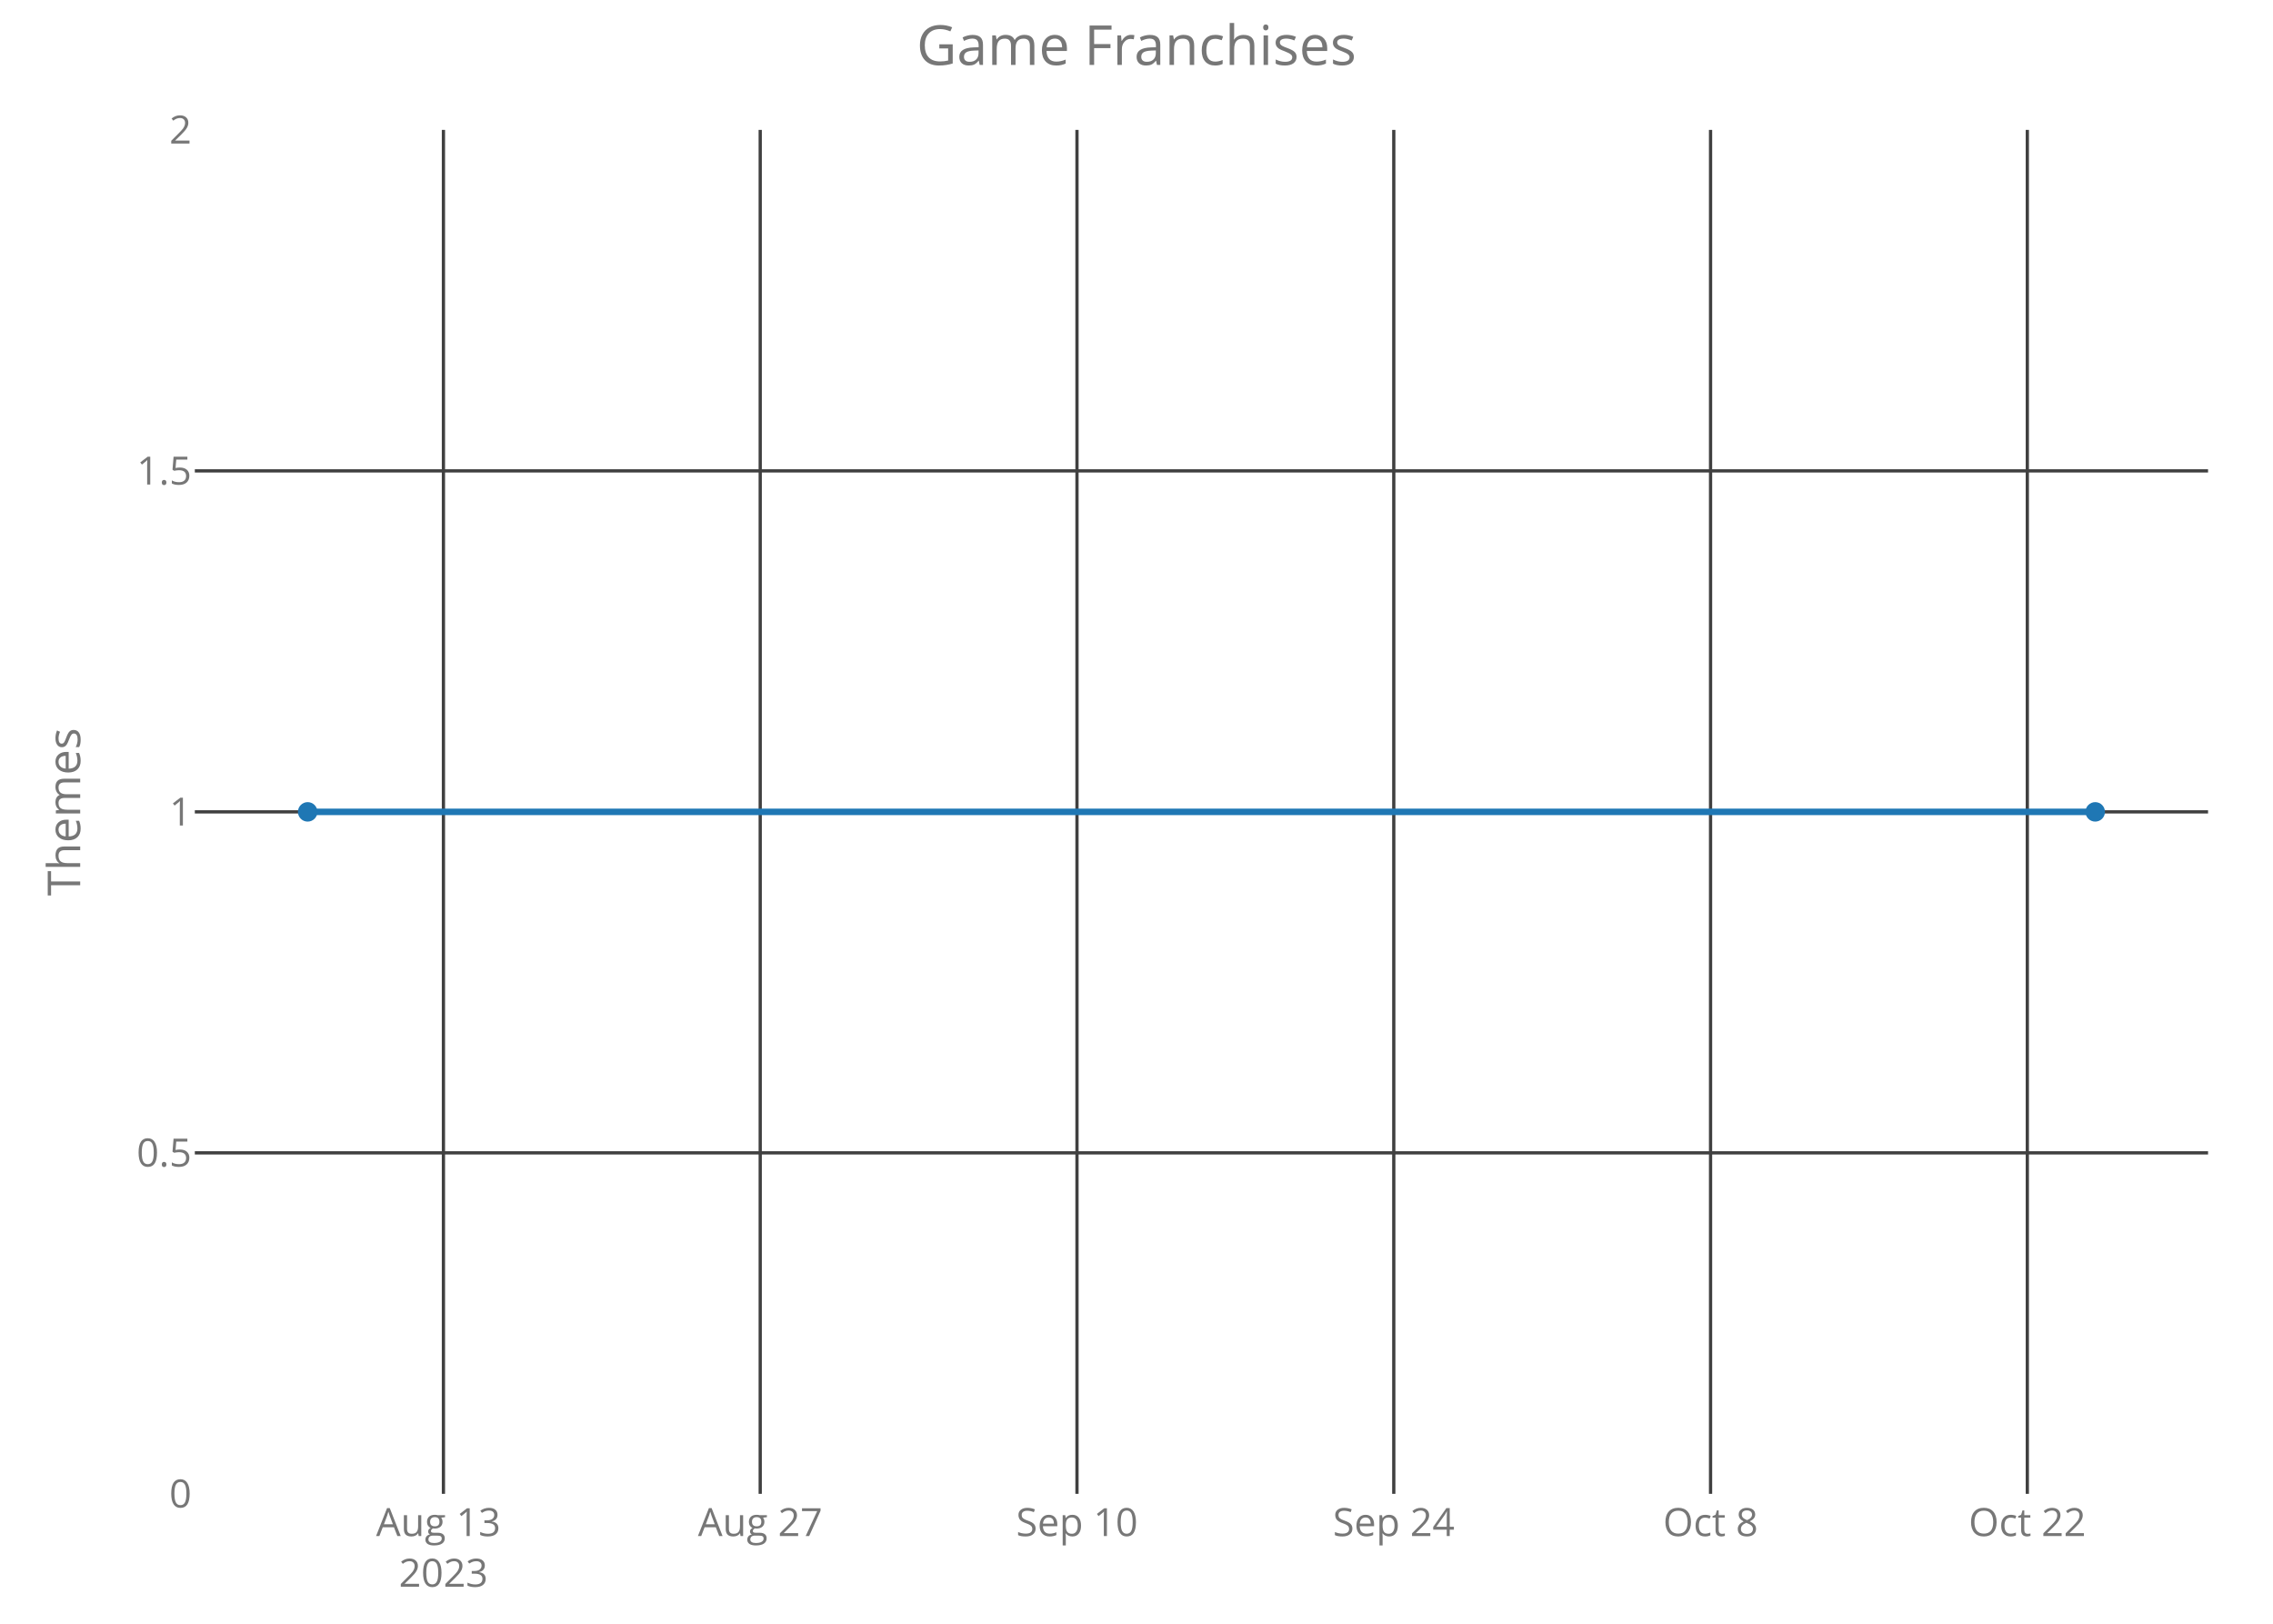
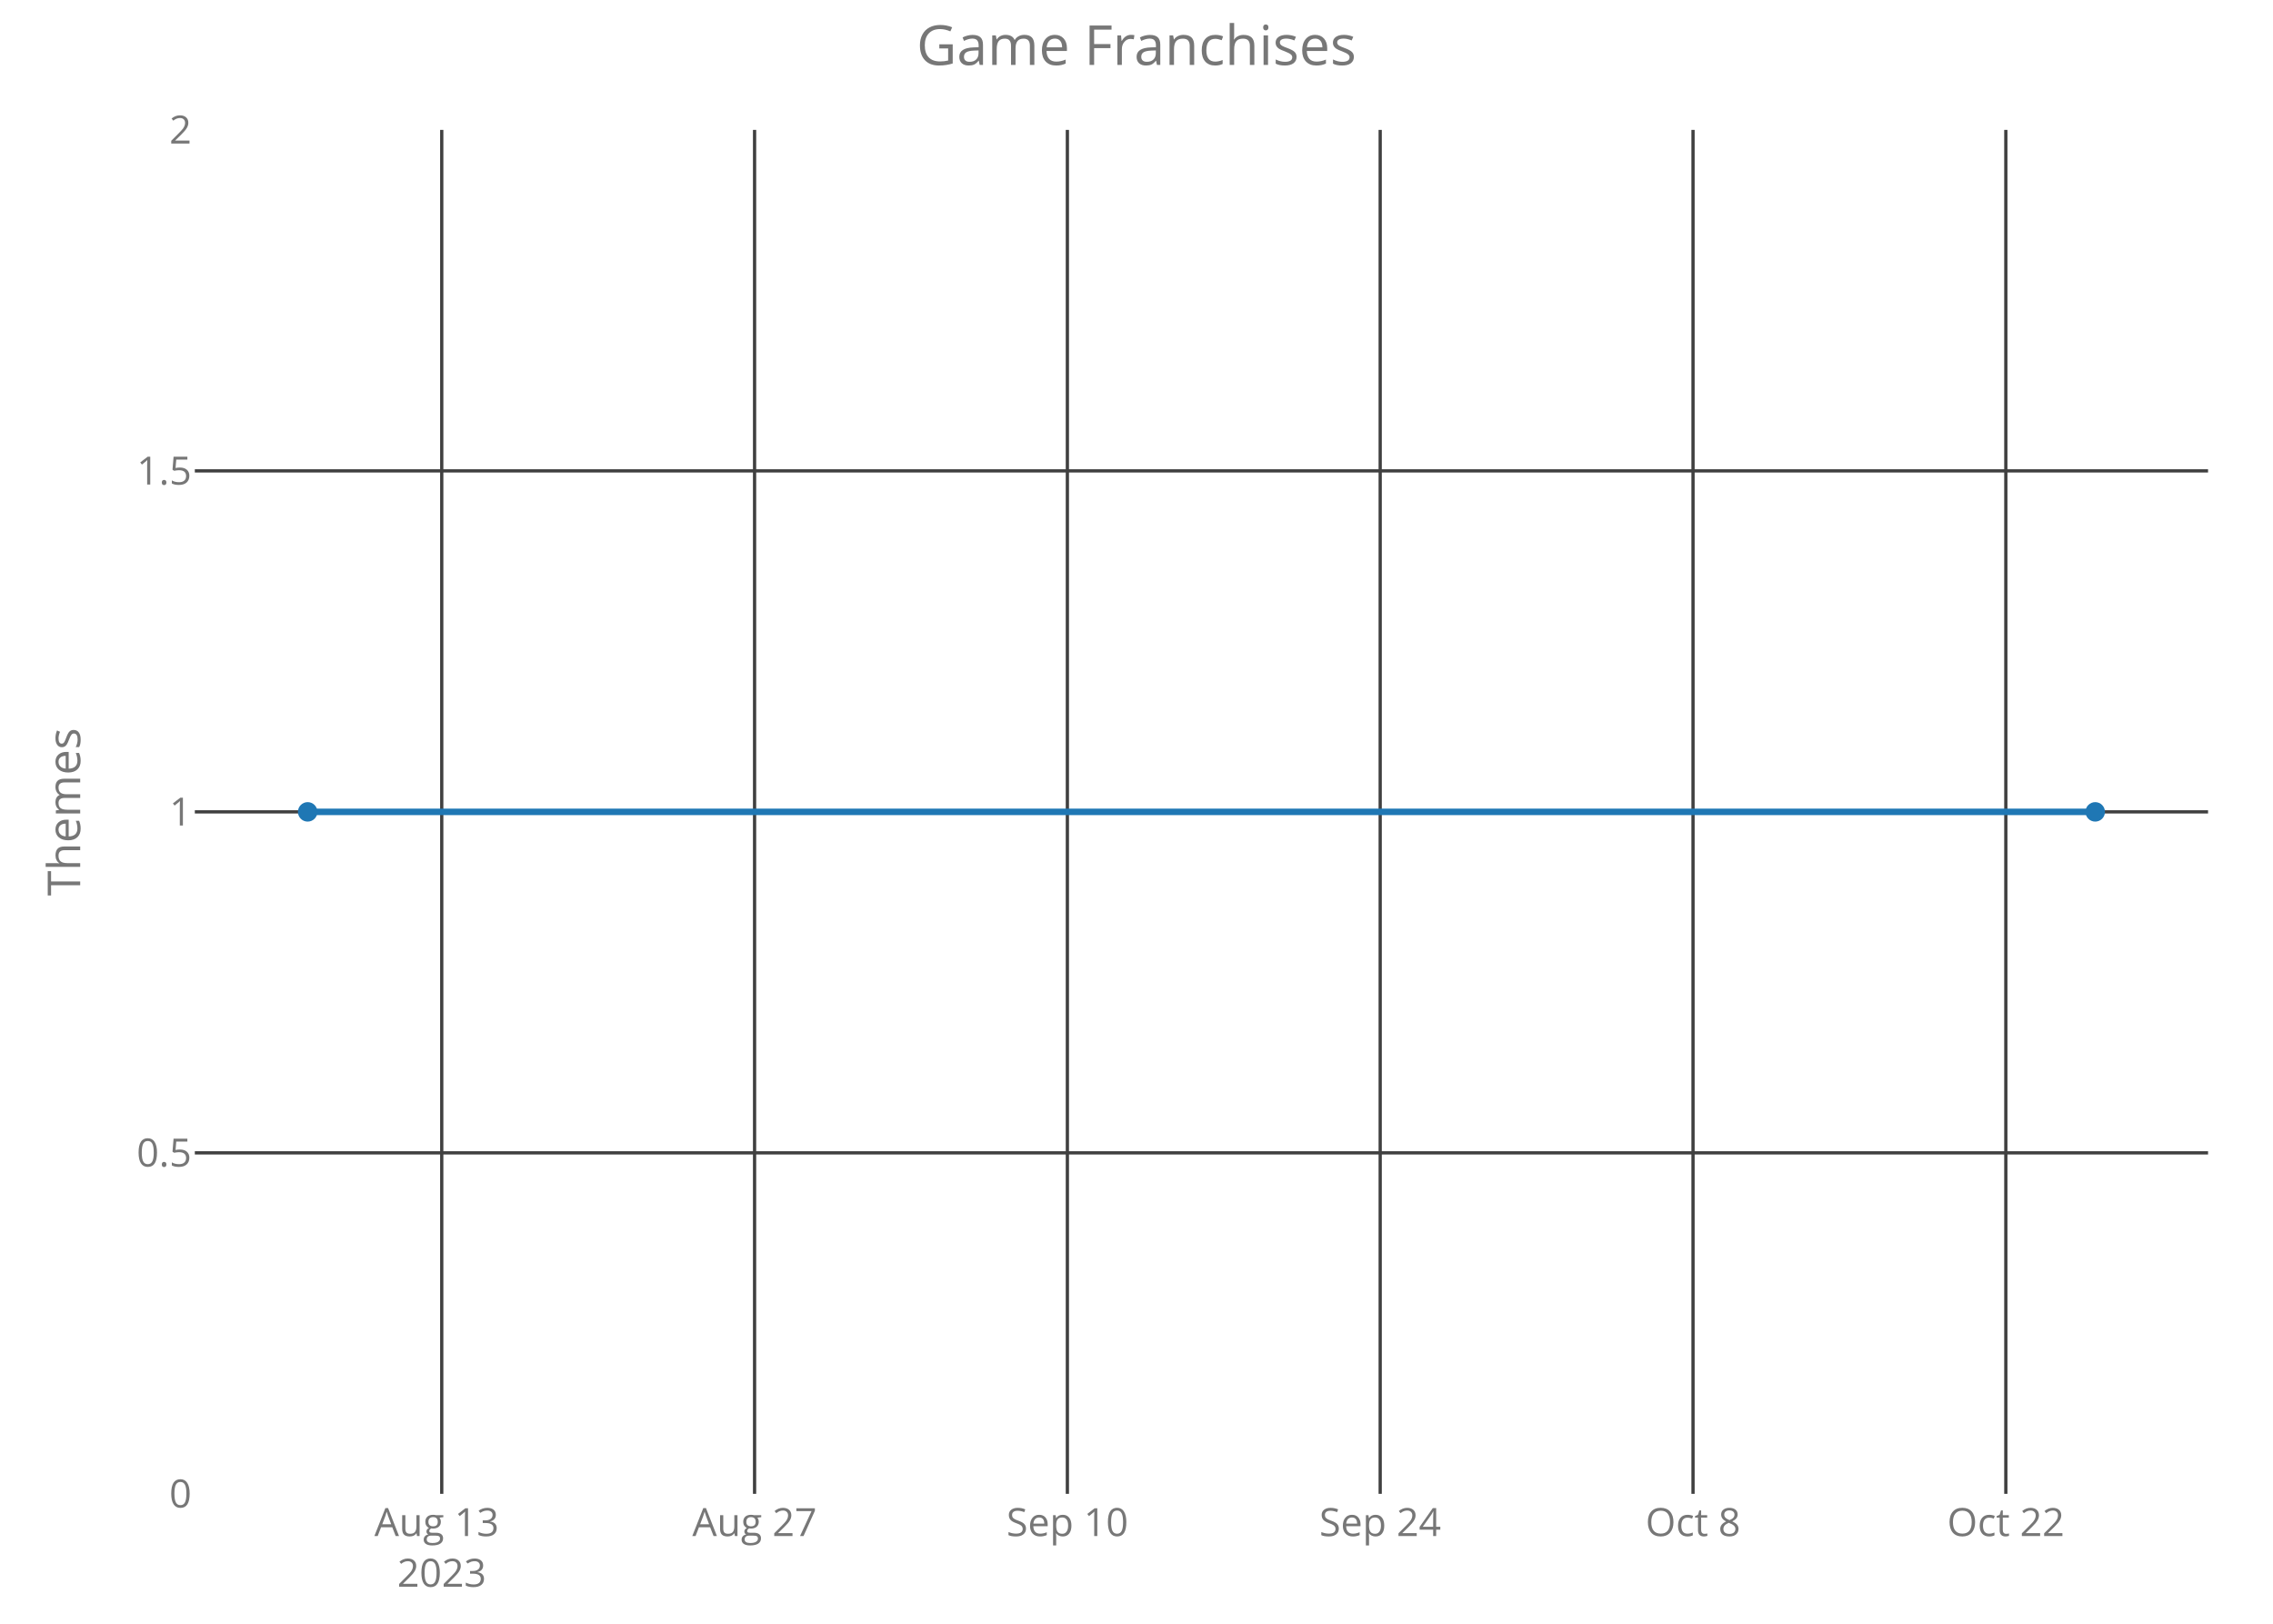
<svg xmlns="http://www.w3.org/2000/svg" class="main-svg" width="700" height="500" style="" viewBox="0 0 700 500">
  <rect x="0" y="0" width="700" height="500" style="fill: rgb(0, 0, 0); fill-opacity: 0;" />
-   <defs id="defs-aec15d">
+   <defs id="defs-bdff46">
    <g class="clips">
-       <clipPath id="clipaec15dxyplot" class="plotclip">
+       <clipPath id="clipbdff46xyplot" class="plotclip">
        <rect width="620" height="420" />
      </clipPath>
-       <clipPath class="axesclip" id="clipaec15dx">
+       <clipPath class="axesclip" id="clipbdff46x">
        <rect x="60" y="0" width="620" height="500" />
      </clipPath>
-       <clipPath class="axesclip" id="clipaec15dy">
+       <clipPath class="axesclip" id="clipbdff46y">
        <rect x="0" y="40" width="700" height="420" />
      </clipPath>
-       <clipPath class="axesclip" id="clipaec15dxy">
+       <clipPath class="axesclip" id="clipbdff46xy">
        <rect x="60" y="40" width="620" height="420" />
      </clipPath>
    </g>
    <g class="gradients" />
  </defs>
  <g class="bglayer">
    <rect class="bg" x="60" y="40" width="620" height="420" style="fill: rgb(0, 0, 0); fill-opacity: 0; stroke-width: 0;" />
  </g>
  <g class="layer-below">
    <g class="imagelayer" />
    <g class="shapelayer" />
  </g>
  <g class="cartesianlayer">
    <g class="subplot xy">
      <g class="layer-subplot">
        <g class="shapelayer" />
        <g class="imagelayer" />
      </g>
      <g class="gridlayer">
        <g class="x">
-           <path class="xgrid crisp" transform="translate(136.56,0)" d="M0,40v420" style="stroke: rgb(64, 64, 64); stroke-opacity: 1; stroke-width: 1px;" />
-           <path class="xgrid crisp" transform="translate(234.12,0)" d="M0,40v420" style="stroke: rgb(64, 64, 64); stroke-opacity: 1; stroke-width: 1px;" />
-           <path class="xgrid crisp" transform="translate(331.67,0)" d="M0,40v420" style="stroke: rgb(64, 64, 64); stroke-opacity: 1; stroke-width: 1px;" />
-           <path class="xgrid crisp" transform="translate(429.23,0)" d="M0,40v420" style="stroke: rgb(64, 64, 64); stroke-opacity: 1; stroke-width: 1px;" />
-           <path class="xgrid crisp" transform="translate(526.79,0)" d="M0,40v420" style="stroke: rgb(64, 64, 64); stroke-opacity: 1; stroke-width: 1px;" />
-           <path class="xgrid crisp" transform="translate(624.34,0)" d="M0,40v420" style="stroke: rgb(64, 64, 64); stroke-opacity: 1; stroke-width: 1px;" />
+           <path class="xgrid crisp" transform="translate(136.04,0)" d="M0,40v420" style="stroke: rgb(64, 64, 64); stroke-opacity: 1; stroke-width: 1px;" />
+           <path class="xgrid crisp" transform="translate(232.38,0)" d="M0,40v420" style="stroke: rgb(64, 64, 64); stroke-opacity: 1; stroke-width: 1px;" />
+           <path class="xgrid crisp" transform="translate(328.71,0)" d="M0,40v420" style="stroke: rgb(64, 64, 64); stroke-opacity: 1; stroke-width: 1px;" />
+           <path class="xgrid crisp" transform="translate(425.05,0)" d="M0,40v420" style="stroke: rgb(64, 64, 64); stroke-opacity: 1; stroke-width: 1px;" />
+           <path class="xgrid crisp" transform="translate(521.39,0)" d="M0,40v420" style="stroke: rgb(64, 64, 64); stroke-opacity: 1; stroke-width: 1px;" />
+           <path class="xgrid crisp" transform="translate(617.72,0)" d="M0,40v420" style="stroke: rgb(64, 64, 64); stroke-opacity: 1; stroke-width: 1px;" />
        </g>
        <g class="y">
          <path class="ygrid crisp" transform="translate(0,355)" d="M60,0h620" style="stroke: rgb(64, 64, 64); stroke-opacity: 1; stroke-width: 1px;" />
          <path class="ygrid crisp" transform="translate(0,250)" d="M60,0h620" style="stroke: rgb(64, 64, 64); stroke-opacity: 1; stroke-width: 1px;" />
          <path class="ygrid crisp" transform="translate(0,145)" d="M60,0h620" style="stroke: rgb(64, 64, 64); stroke-opacity: 1; stroke-width: 1px;" />
        </g>
      </g>
      <g class="zerolinelayer" />
      <path class="xlines-below crisp" d="M0,0" style="fill: none;" />
      <path class="ylines-below crisp" d="M0,0" style="fill: none;" />
      <g class="overlines-below" />
      <g class="xaxislayer-below">
        <g class="xtick">
-           <text text-anchor="middle" x="0" y="473" transform="translate(136.56,0)" style="font-family: 'Open Sans'; font-size: 12px; fill: rgb(119, 119, 119); fill-opacity: 1; white-space: pre;">
+           <text text-anchor="middle" x="0" y="473" transform="translate(136.04,0)" style="font-family: 'Open Sans'; font-size: 12px; fill: rgb(119, 119, 119); fill-opacity: 1; white-space: pre;">
            <tspan class="line" dy="0em" x="0" y="473">Aug 13</tspan>
            <tspan class="line" dy="1.3em" x="0" y="473">2023</tspan>
          </text>
        </g>
        <g class="xtick">
-           <text text-anchor="middle" x="0" y="473" transform="translate(234.12,0)" style="font-family: 'Open Sans'; font-size: 12px; fill: rgb(119, 119, 119); fill-opacity: 1; white-space: pre;">Aug 27</text>
+           <text text-anchor="middle" x="0" y="473" transform="translate(232.38,0)" style="font-family: 'Open Sans'; font-size: 12px; fill: rgb(119, 119, 119); fill-opacity: 1; white-space: pre;">Aug 27</text>
        </g>
        <g class="xtick">
-           <text text-anchor="middle" x="0" y="473" transform="translate(331.67,0)" style="font-family: 'Open Sans'; font-size: 12px; fill: rgb(119, 119, 119); fill-opacity: 1; white-space: pre;">Sep 10</text>
+           <text text-anchor="middle" x="0" y="473" transform="translate(328.71,0)" style="font-family: 'Open Sans'; font-size: 12px; fill: rgb(119, 119, 119); fill-opacity: 1; white-space: pre;">Sep 10</text>
        </g>
        <g class="xtick">
-           <text text-anchor="middle" x="0" y="473" transform="translate(429.23,0)" style="font-family: 'Open Sans'; font-size: 12px; fill: rgb(119, 119, 119); fill-opacity: 1; white-space: pre;">Sep 24</text>
+           <text text-anchor="middle" x="0" y="473" transform="translate(425.05,0)" style="font-family: 'Open Sans'; font-size: 12px; fill: rgb(119, 119, 119); fill-opacity: 1; white-space: pre;">Sep 24</text>
        </g>
        <g class="xtick">
-           <text text-anchor="middle" x="0" y="473" transform="translate(526.79,0)" style="font-family: 'Open Sans'; font-size: 12px; fill: rgb(119, 119, 119); fill-opacity: 1; white-space: pre;">Oct 8</text>
+           <text text-anchor="middle" x="0" y="473" transform="translate(521.39,0)" style="font-family: 'Open Sans'; font-size: 12px; fill: rgb(119, 119, 119); fill-opacity: 1; white-space: pre;">Oct 8</text>
        </g>
        <g class="xtick">
-           <text text-anchor="middle" x="0" y="473" transform="translate(624.34,0)" style="font-family: 'Open Sans'; font-size: 12px; fill: rgb(119, 119, 119); fill-opacity: 1; white-space: pre;">Oct 22</text>
+           <text text-anchor="middle" x="0" y="473" transform="translate(617.72,0)" style="font-family: 'Open Sans'; font-size: 12px; fill: rgb(119, 119, 119); fill-opacity: 1; white-space: pre;">Oct 22</text>
        </g>
      </g>
      <g class="yaxislayer-below">
        <g class="ytick">
          <text text-anchor="end" x="59" y="4.2" transform="translate(0,460)" style="font-family: 'Open Sans'; font-size: 12px; fill: rgb(119, 119, 119); fill-opacity: 1; white-space: pre;">0</text>
        </g>
        <g class="ytick">
          <text text-anchor="end" x="59" y="4.2" transform="translate(0,355)" style="font-family: 'Open Sans'; font-size: 12px; fill: rgb(119, 119, 119); fill-opacity: 1; white-space: pre;">0.5</text>
        </g>
        <g class="ytick">
          <text text-anchor="end" x="59" y="4.2" transform="translate(0,250)" style="font-family: 'Open Sans'; font-size: 12px; fill: rgb(119, 119, 119); fill-opacity: 1; white-space: pre;">1</text>
        </g>
        <g class="ytick">
          <text text-anchor="end" x="59" y="4.2" transform="translate(0,145)" style="font-family: 'Open Sans'; font-size: 12px; fill: rgb(119, 119, 119); fill-opacity: 1; white-space: pre;">1.5</text>
        </g>
        <g class="ytick">
          <text text-anchor="end" x="59" y="4.2" transform="translate(0,40)" style="font-family: 'Open Sans'; font-size: 12px; fill: rgb(119, 119, 119); fill-opacity: 1; white-space: pre;">2</text>
        </g>
      </g>
      <g class="overaxes-below" />
-       <g class="plot" transform="translate(60,40)" clip-path="url('#clipaec15dxyplot')">
+       <g class="plot" transform="translate(60,40)" clip-path="url('#clipbdff46xyplot')">
        <g class="scatterlayer mlayer">
-           <g class="trace scatter trace5eb90a" style="stroke-miterlimit: 2; opacity: 1;">
+           <g class="trace scatter tracea98c39" style="stroke-miterlimit: 2; opacity: 1;">
            <g class="fills" />
            <g class="errorbars" />
            <g class="lines">
              <path class="js-line" d="M34.75,210L585.25,210" style="vector-effect: non-scaling-stroke; fill: none; stroke: rgb(31, 119, 180); stroke-opacity: 1; stroke-width: 2px; opacity: 1;" />
            </g>
            <g class="points">
              <path class="point" transform="translate(34.75,210)" d="M3,0A3,3 0 1,1 0,-3A3,3 0 0,1 3,0Z" style="opacity: 1; stroke-width: 0px; fill: rgb(31, 119, 180); fill-opacity: 1;" />
              <path class="point" transform="translate(585.25,210)" d="M3,0A3,3 0 1,1 0,-3A3,3 0 0,1 3,0Z" style="opacity: 1; stroke-width: 0px; fill: rgb(31, 119, 180); fill-opacity: 1;" />
            </g>
            <g class="text" />
          </g>
        </g>
      </g>
      <g class="overplot" />
      <path class="xlines-above" />
      <path class="ylines-above" />
      <g class="overlines-above" />
      <g class="xaxislayer-above" />
      <g class="yaxislayer-above" />
      <g class="overaxes-above" />
    </g>
  </g>
  <g class="polarlayer" />
  <g class="ternarylayer" />
  <g class="geolayer" />
  <g class="funnelarealayer" />
  <g class="pielayer" />
  <g class="treemaplayer" />
  <g class="sunburstlayer" />
  <g class="glimages" />
-   <defs id="topdefs-aec15d">
+   <defs id="topdefs-bdff46">
    <g class="clips" />
  </defs>
  <g class="layer-above">
    <g class="imagelayer" />
    <g class="shapelayer" />
  </g>
  <g class="infolayer">
    <g class="g-gtitle">
      <text class="gtitle" x="350" y="20" text-anchor="middle" dy="0em" style="font-family: 'Open Sans'; font-size: 17px; fill: rgb(119, 119, 119); opacity: 1; font-weight: normal; white-space: pre;">Game Franchises</text>
    </g>
    <g class="g-xtitle" />
    <g class="g-ytitle">
      <text class="ytitle" transform="rotate(-90,24.7,250)" x="24.7" y="250" text-anchor="middle" style="font-family: 'Open Sans'; font-size: 14px; fill: rgb(119, 119, 119); opacity: 1; font-weight: normal; white-space: pre;">Themes</text>
    </g>
  </g>
</svg>
